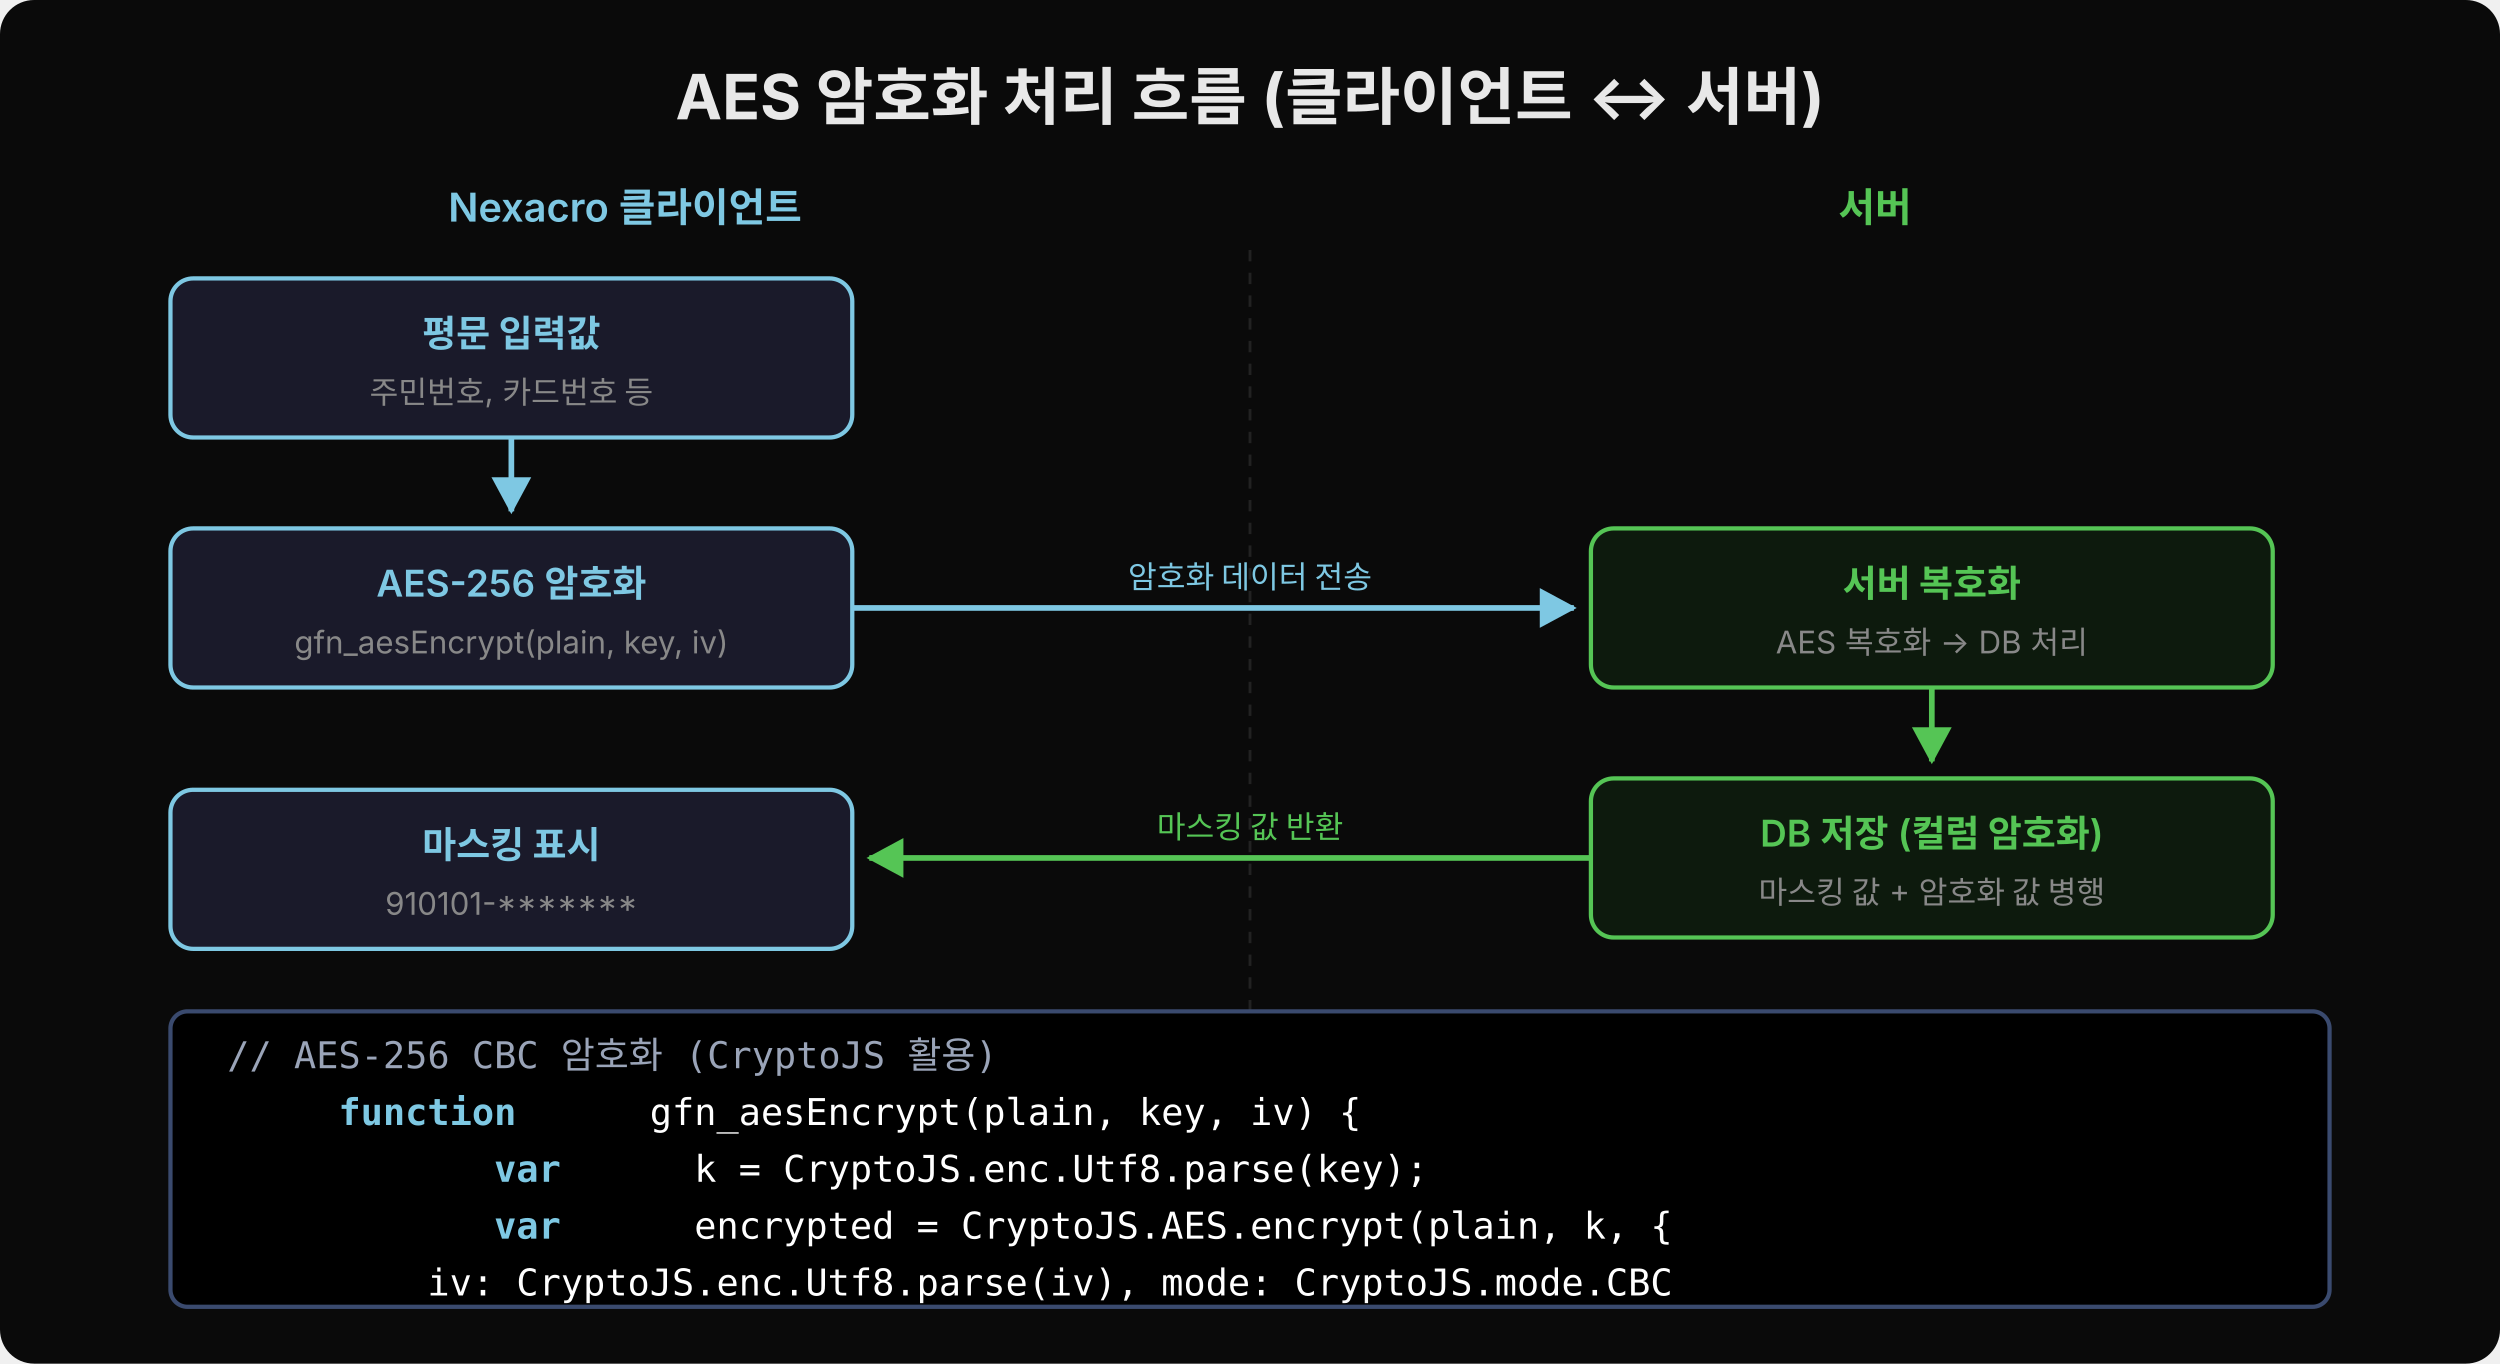
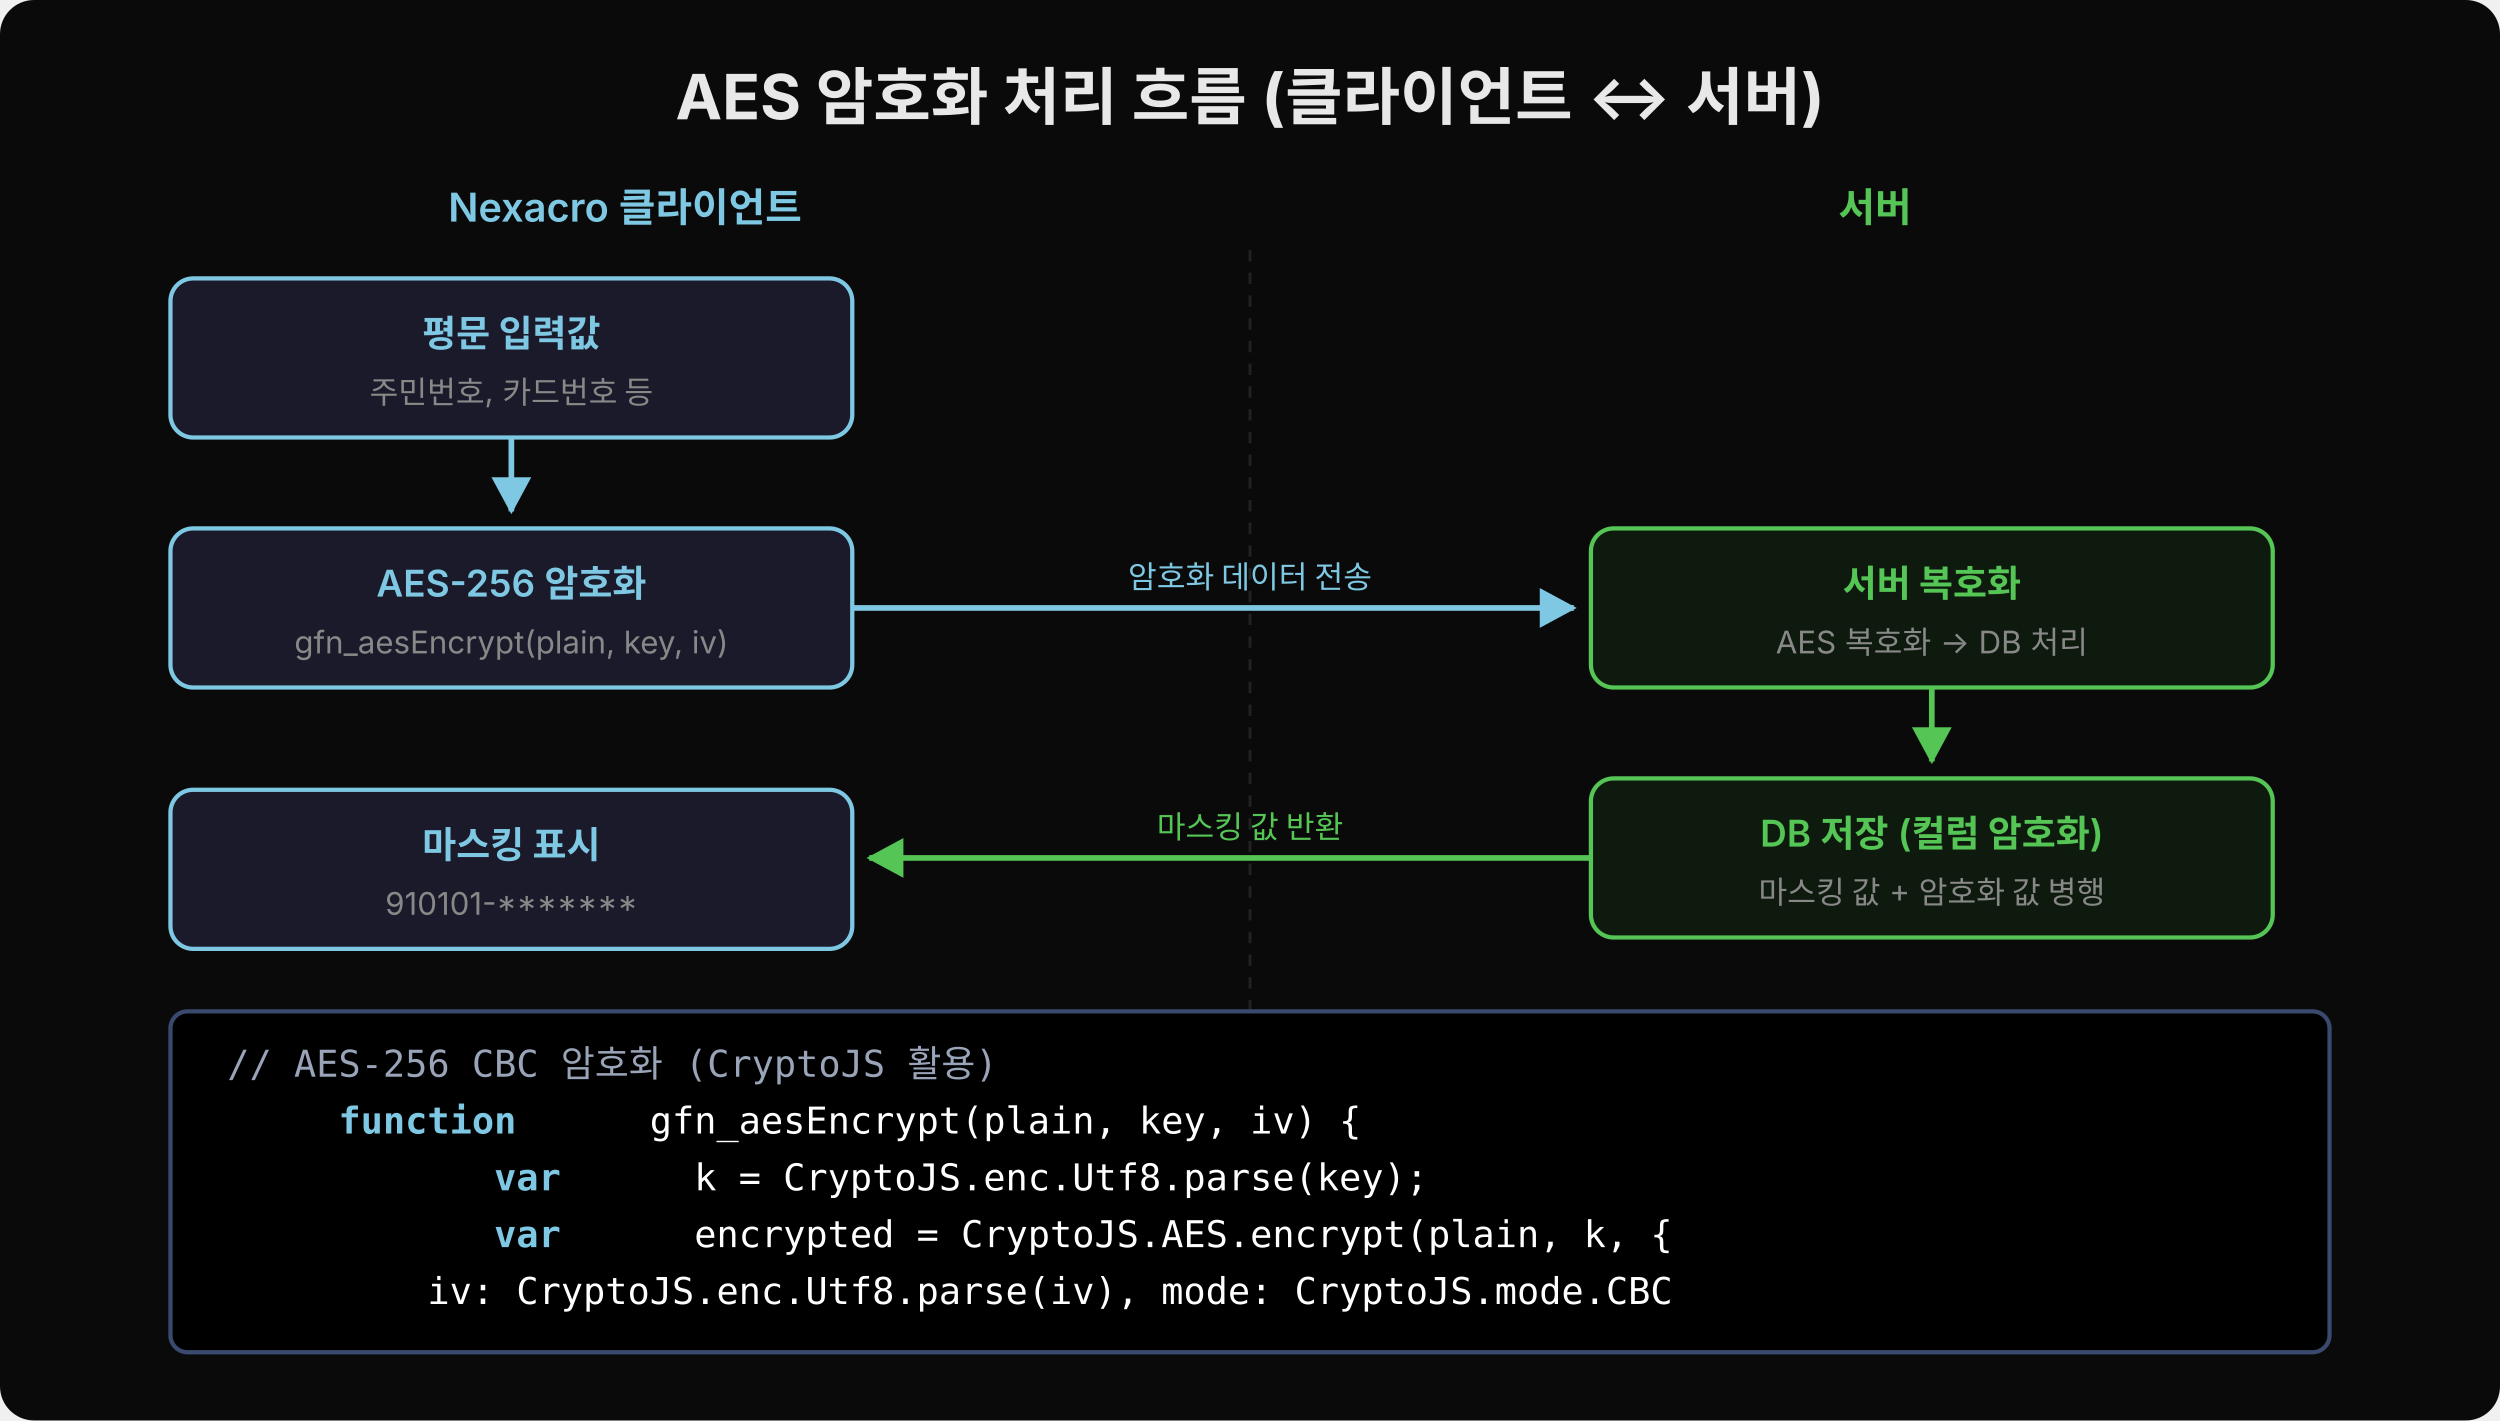
- <svg xmlns="http://www.w3.org/2000/svg" width="880" height="480" viewBox="0 0 880 480">
+ <svg xmlns="http://www.w3.org/2000/svg" width="880" height="500" viewBox="0 0 880 500">
  <defs>
    <marker id="arr" viewBox="0 0 14 14" refX="12" refY="7" markerUnits="userSpaceOnUse" markerWidth="14" markerHeight="14" orient="auto">
      <path d="M 0 0 L 13 7 L 0 14 z" fill="#7ec8e3" />
    </marker>
    <marker id="arr-g" viewBox="0 0 14 14" refX="12" refY="7" markerUnits="userSpaceOnUse" markerWidth="14" markerHeight="14" orient="auto">
      <path d="M 0 0 L 13 7 L 0 14 z" fill="#55c555" />
    </marker>
  </defs>
-   <rect width="880" height="480" fill="#0a0a0a" rx="12" />
+   <rect width="880" height="500" fill="#0a0a0a" rx="12" />
  <text x="440" y="42" font-family="'Wanted Sans Variable','Wanted Sans',-apple-system,sans-serif" font-size="22" font-weight="700" fill="#e8e8e8" text-anchor="middle">AES 암호화 처리 흐름 (클라이언트 ↔ 서버)</text>
  <text x="220" y="78" font-family="'Wanted Sans Variable','Wanted Sans',-apple-system,sans-serif" font-size="14" font-weight="600" fill="#7ec8e3" text-anchor="middle">Nexacro 클라이언트</text>
  <text x="660" y="78" font-family="'Wanted Sans Variable','Wanted Sans',-apple-system,sans-serif" font-size="14" font-weight="600" fill="#55c555" text-anchor="middle">서버</text>
  <line x1="440" y1="88" x2="440" y2="440" stroke="#222" stroke-width="1" stroke-dasharray="4,4" />
  <rect x="60" y="98" width="240" height="56" rx="8" fill="#1a1a2a" stroke="#7ec8e3" stroke-width="1.5" />
  <text x="180" y="122" font-family="'Wanted Sans Variable','Wanted Sans',-apple-system,sans-serif" font-size="13" font-weight="600" fill="#7ec8e3" text-anchor="middle">평문 입력값</text>
  <text x="180" y="142" font-family="'Wanted Sans Variable','Wanted Sans',-apple-system,sans-serif" font-size="11" fill="#888" text-anchor="middle">주민번호, 카드번호 등</text>
  <line x1="180" y1="154" x2="180" y2="180" stroke="#7ec8e3" stroke-width="2" marker-end="url(#arr)" />
  <rect x="60" y="186" width="240" height="56" rx="8" fill="#1a1a2a" stroke="#7ec8e3" stroke-width="1.5" />
  <text x="180" y="210" font-family="'Wanted Sans Variable','Wanted Sans',-apple-system,sans-serif" font-size="13" font-weight="600" fill="#7ec8e3" text-anchor="middle">AES-256 암호화</text>
  <text x="180" y="230" font-family="'Wanted Sans Variable','Wanted Sans',-apple-system,sans-serif" font-size="11" fill="#888" text-anchor="middle">gfn_aesEncrypt(plain, key, iv)</text>
  <line x1="300" y1="214" x2="554" y2="214" stroke="#7ec8e3" stroke-width="2" marker-end="url(#arr)" />
  <text x="440" y="207" font-family="'Wanted Sans Variable','Wanted Sans',-apple-system,sans-serif" font-size="11" fill="#7ec8e3" text-anchor="middle">암호화 데이터 전송</text>
  <rect x="560" y="186" width="240" height="56" rx="8" fill="#0d1a0d" stroke="#55c555" stroke-width="1.5" />
  <text x="680" y="210" font-family="'Wanted Sans Variable','Wanted Sans',-apple-system,sans-serif" font-size="13" font-weight="600" fill="#55c555" text-anchor="middle">서버 복호화</text>
  <text x="680" y="230" font-family="'Wanted Sans Variable','Wanted Sans',-apple-system,sans-serif" font-size="11" fill="#888" text-anchor="middle">AES 복호화 → DB 처리</text>
  <line x1="680" y1="242" x2="680" y2="268" stroke="#55c555" stroke-width="2" marker-end="url(#arr-g)" />
  <rect x="560" y="274" width="240" height="56" rx="8" fill="#0d1a0d" stroke="#55c555" stroke-width="1.5" />
  <text x="680" y="298" font-family="'Wanted Sans Variable','Wanted Sans',-apple-system,sans-serif" font-size="13" font-weight="600" fill="#55c555" text-anchor="middle">DB 저장 (컬럼 암호화)</text>
  <text x="680" y="318" font-family="'Wanted Sans Variable','Wanted Sans',-apple-system,sans-serif" font-size="11" fill="#888" text-anchor="middle">마스킹 값 + 암호화 값 병행</text>
  <line x1="560" y1="302" x2="306" y2="302" stroke="#55c555" stroke-width="2" marker-end="url(#arr-g)" />
  <text x="440" y="295" font-family="'Wanted Sans Variable','Wanted Sans',-apple-system,sans-serif" font-size="11" fill="#55c555" text-anchor="middle">마스킹 값 반환</text>
  <rect x="60" y="278" width="240" height="56" rx="8" fill="#1a1a2a" stroke="#7ec8e3" stroke-width="1.5" />
  <text x="180" y="302" font-family="'Wanted Sans Variable','Wanted Sans',-apple-system,sans-serif" font-size="13" font-weight="600" fill="#7ec8e3" text-anchor="middle">마스킹 표시</text>
  <text x="180" y="322" font-family="'Wanted Sans Variable','Wanted Sans',-apple-system,sans-serif" font-size="11" fill="#888" text-anchor="middle">910101-*******</text>
-   <rect x="60" y="356" width="760" height="104" rx="6" fill="#000000" stroke="#3a4a6e" stroke-width="1.5" />
-   <text x="80" y="376" xml:space="preserve" font-family="'JetBrains Mono','Menlo','Consolas',monospace" font-size="13" fill="#9aa4b8">// AES-256 CBC 암호화 (CryptoJS 활용)</text>
-   <text x="80" y="396" xml:space="preserve" font-family="'JetBrains Mono','Menlo','Consolas',monospace" font-size="13">
+   <rect x="60" y="356" width="760" height="120" rx="6" fill="#000000" stroke="#3a4a6e" stroke-width="1.5" />
+   <text x="80" y="379" xml:space="preserve" font-family="'JetBrains Mono','Menlo','Consolas',monospace" font-size="13" fill="#9aa4b8">// AES-256 CBC 암호화 (CryptoJS 활용)</text>
+   <text x="80" y="399" xml:space="preserve" font-family="'JetBrains Mono','Menlo','Consolas',monospace" font-size="13">
    <tspan fill="#7ec8e3" font-weight="600">function</tspan>
    <tspan fill="#ffffff"> gfn_aesEncrypt(plain, key, iv) {</tspan>
  </text>
-   <text x="80" y="416" xml:space="preserve" font-family="'JetBrains Mono','Menlo','Consolas',monospace" font-size="13">
+   <text x="80" y="419" xml:space="preserve" font-family="'JetBrains Mono','Menlo','Consolas',monospace" font-size="13">
    <tspan fill="#ffffff">  </tspan>
    <tspan fill="#7ec8e3" font-weight="600">var</tspan>
    <tspan fill="#ffffff"> k = CryptoJS.enc.Utf8.parse(key);</tspan>
  </text>
-   <text x="80" y="436" xml:space="preserve" font-family="'JetBrains Mono','Menlo','Consolas',monospace" font-size="13">
+   <text x="80" y="439" xml:space="preserve" font-family="'JetBrains Mono','Menlo','Consolas',monospace" font-size="13">
    <tspan fill="#ffffff">  </tspan>
    <tspan fill="#7ec8e3" font-weight="600">var</tspan>
    <tspan fill="#ffffff"> encrypted = CryptoJS.AES.encrypt(plain, k, {</tspan>
  </text>
-   <text x="80" y="456" xml:space="preserve" font-family="'JetBrains Mono','Menlo','Consolas',monospace" font-size="13">
+   <text x="80" y="459" xml:space="preserve" font-family="'JetBrains Mono','Menlo','Consolas',monospace" font-size="13">
    <tspan fill="#ffffff">    iv: CryptoJS.enc.Utf8.parse(iv), mode: CryptoJS.mode.CBC</tspan>
  </text>
</svg>
